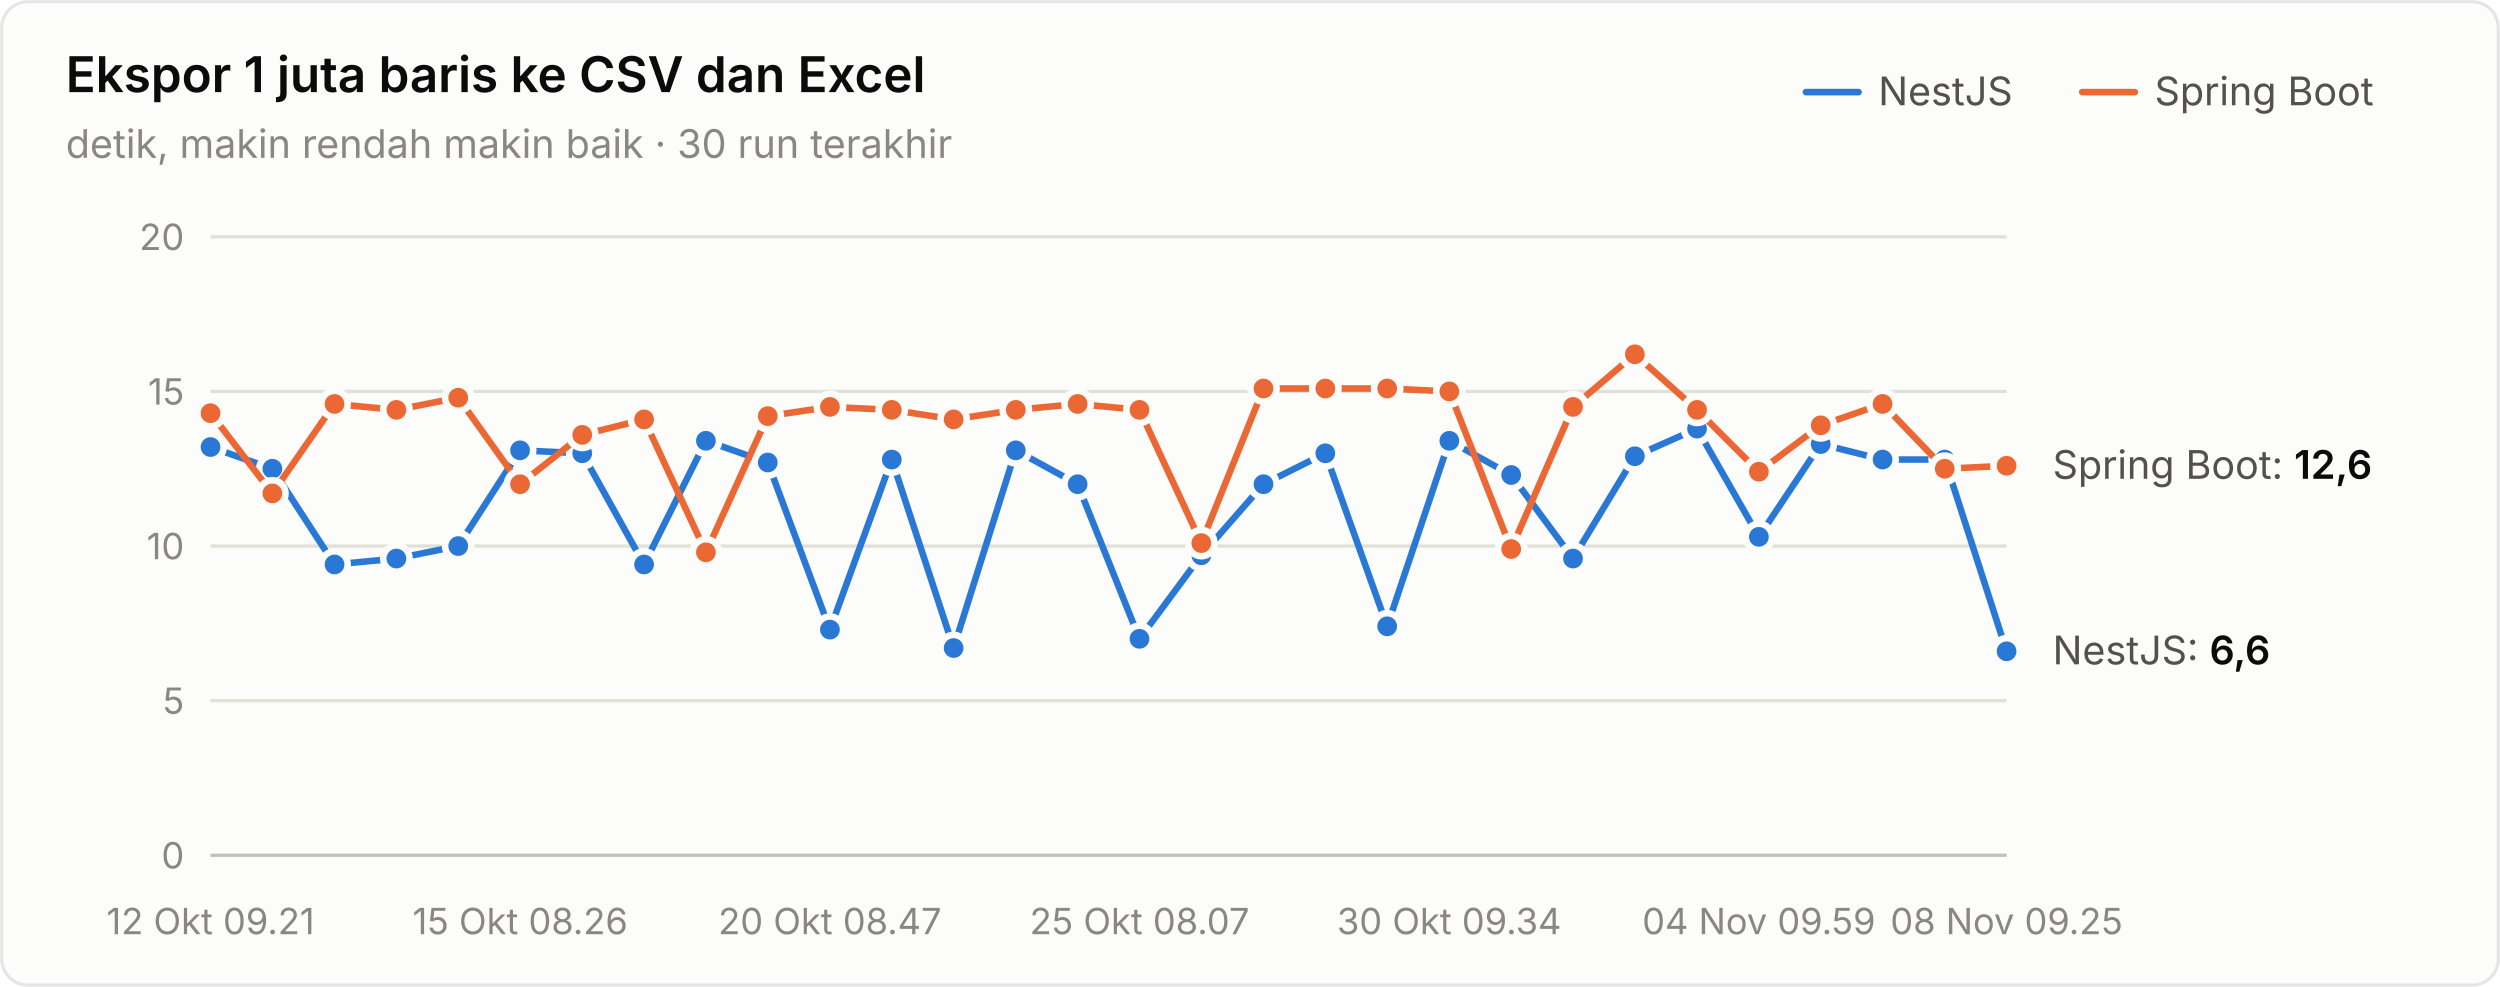
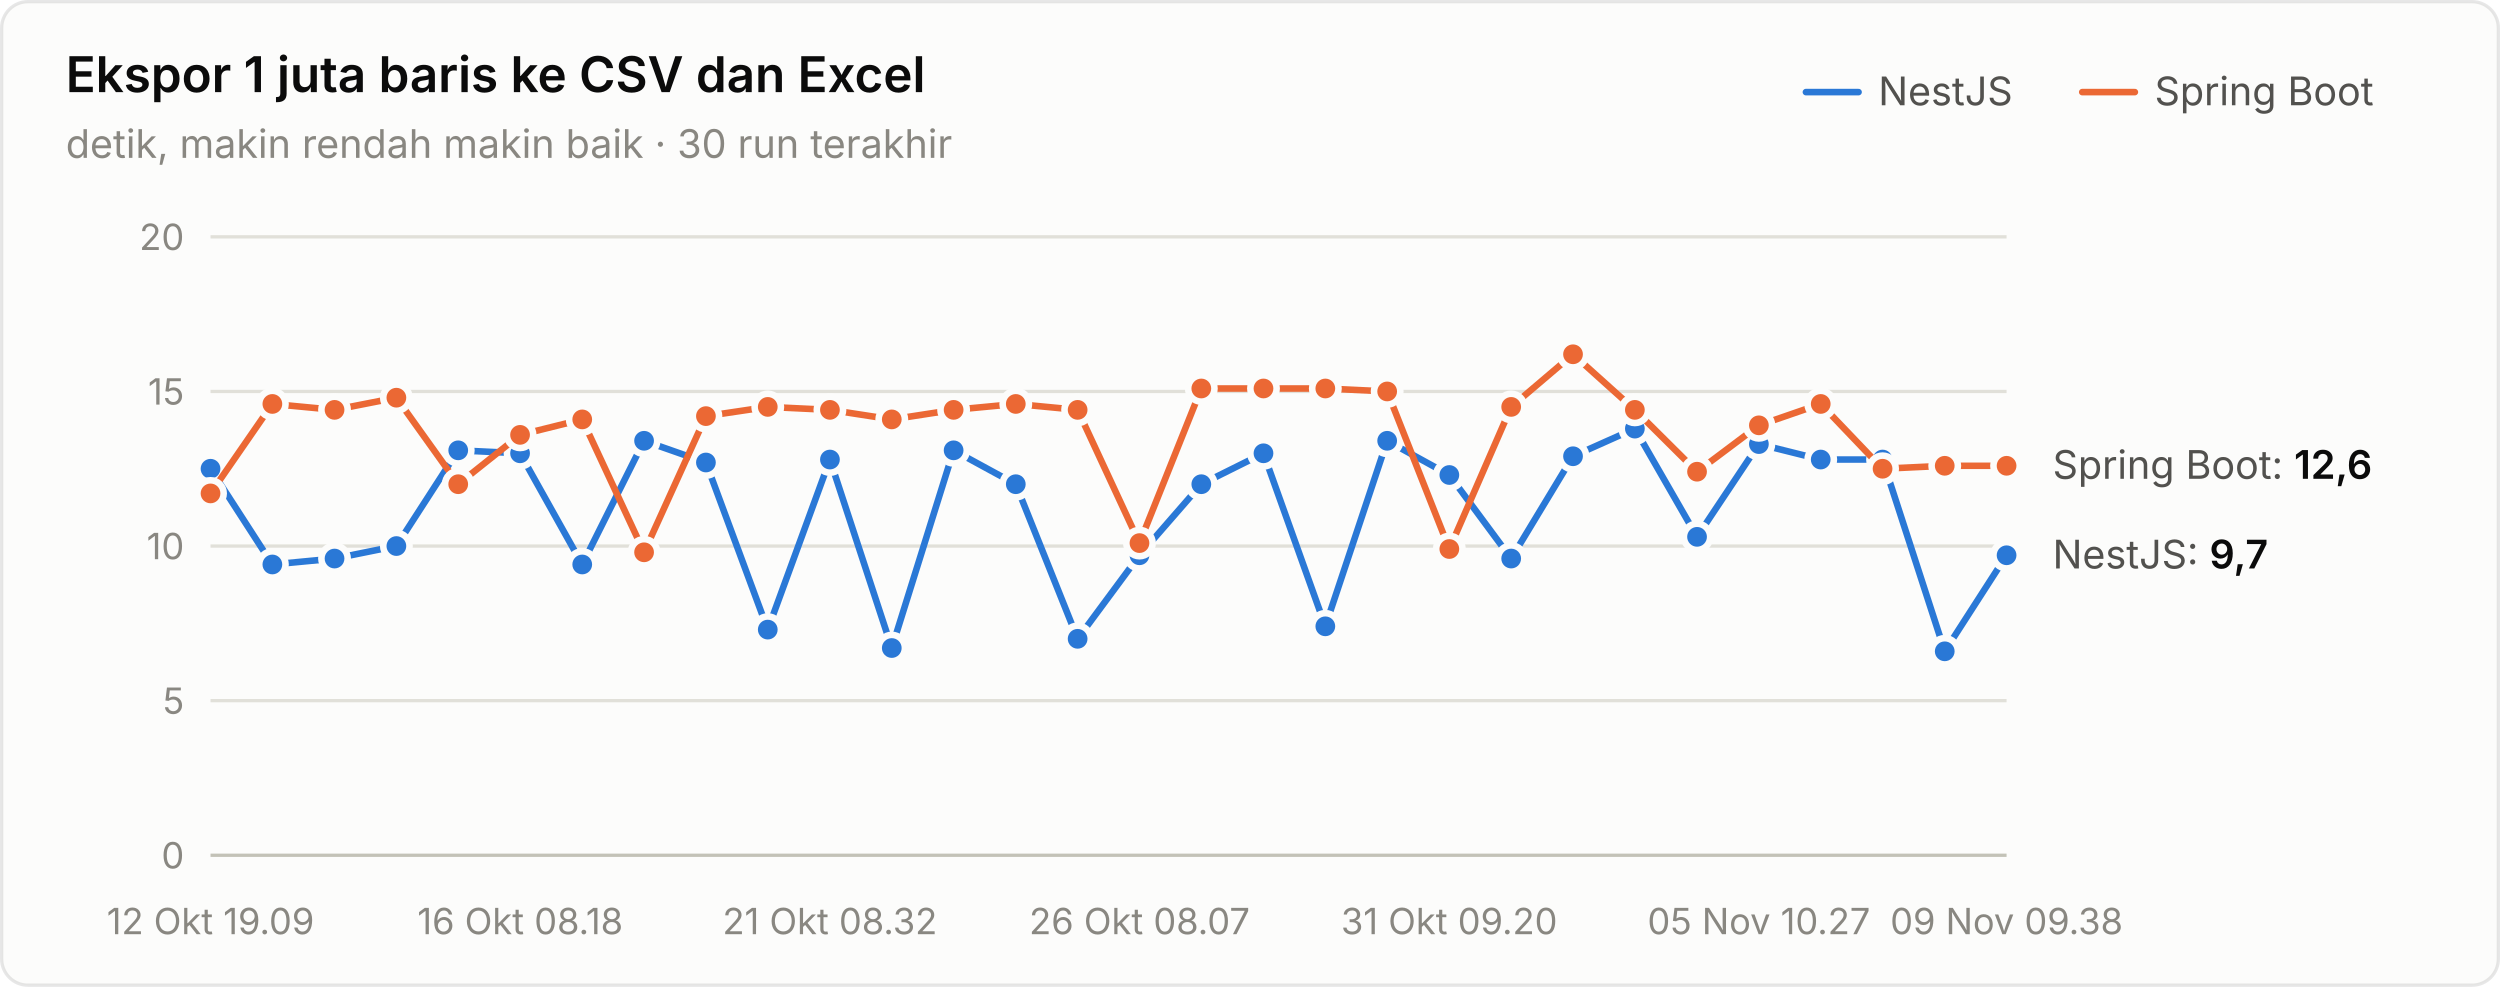
<svg xmlns="http://www.w3.org/2000/svg" width="760" height="300" viewBox="0 0 760 300" role="img" aria-label="Ekspor 1 juta baris ke CSV dan Excel">
  <style>text{font-family:system-ui,-apple-system,"Segoe UI",sans-serif}.angka{font-variant-numeric:tabular-nums}</style>
  <rect x="0.5" y="0.5" width="759" height="299" rx="8" fill="#fcfcfb" stroke="rgba(11,11,11,0.10)" />
  <text x="20" y="28" font-size="15" font-weight="600" fill="#0b0b0b">Ekspor 1 juta baris ke CSV dan Excel</text>
  <text x="20" y="48" font-size="12" fill="#898781">detik, makin rendah makin baik · 30 run terakhir</text>
  <text x="655" y="32" font-size="12" fill="#52514e">Spring Boot</text>
  <line x1="633" y1="28" x2="649" y2="28" stroke="#eb6834" stroke-width="2" stroke-linecap="round" />
  <text x="571" y="32" font-size="12" fill="#52514e">NestJS</text>
  <line x1="549" y1="28" x2="565" y2="28" stroke="#2a78d6" stroke-width="2" stroke-linecap="round" />
  <line x1="64" y1="260" x2="610" y2="260" stroke="#c3c2b7" stroke-width="1" />
  <text class="angka" x="56" y="264" font-size="11" text-anchor="end" fill="#898781">0</text>
  <line x1="64" y1="213" x2="610" y2="213" stroke="#e1e0d9" stroke-width="1" />
  <text class="angka" x="56" y="217" font-size="11" text-anchor="end" fill="#898781">5</text>
  <line x1="64" y1="166" x2="610" y2="166" stroke="#e1e0d9" stroke-width="1" />
  <text class="angka" x="56" y="170" font-size="11" text-anchor="end" fill="#898781">10</text>
  <line x1="64" y1="119" x2="610" y2="119" stroke="#e1e0d9" stroke-width="1" />
  <text class="angka" x="56" y="123" font-size="11" text-anchor="end" fill="#898781">15</text>
  <line x1="64" y1="72" x2="610" y2="72" stroke="#e1e0d9" stroke-width="1" />
  <text class="angka" x="56" y="76" font-size="11" text-anchor="end" fill="#898781">20</text>
-   <text x="64" y="284" font-size="11" text-anchor="middle" fill="#898781">12 Okt 09.21</text>
-   <text x="158.138" y="284" font-size="11" text-anchor="middle" fill="#898781">15 Okt 08.26</text>
-   <text x="252.276" y="284" font-size="11" text-anchor="middle" fill="#898781">20 Okt 08.47</text>
-   <text x="346.414" y="284" font-size="11" text-anchor="middle" fill="#898781">25 Okt 08.07</text>
-   <text x="440.552" y="284" font-size="11" text-anchor="middle" fill="#898781">30 Okt 09.34</text>
-   <text x="534.69" y="284" font-size="11" text-anchor="middle" fill="#898781">04 Nov 09.59</text>
-   <text x="610" y="284" font-size="11" text-anchor="middle" fill="#898781">08 Nov 09.25</text>
-   <path d="M64.0,135.9 L82.8,142.5 L101.7,171.6 L120.5,169.8 L139.3,166.0 L158.1,136.9 L177.0,137.8 L195.8,171.6 L214.6,134.0 L233.4,140.6 L252.3,191.4 L271.1,139.7 L289.9,197.0 L308.8,136.9 L327.6,147.2 L346.4,194.2 L365.2,168.8 L384.1,147.2 L402.9,137.8 L421.7,190.4 L440.6,134.0 L459.4,144.4 L478.2,169.8 L497.0,138.7 L515.9,130.3 L534.7,163.2 L553.5,135.0 L572.3,139.7 L591.2,139.7 L610.0,198.0" fill="none" stroke="#2a78d6" stroke-width="2" stroke-linejoin="round" stroke-linecap="round" />
-   <circle cx="64.0" cy="135.9" r="4" fill="#2a78d6" stroke="#fcfcfb" stroke-width="2" />
-   <circle cx="82.8" cy="142.5" r="4" fill="#2a78d6" stroke="#fcfcfb" stroke-width="2" />
-   <circle cx="101.7" cy="171.6" r="4" fill="#2a78d6" stroke="#fcfcfb" stroke-width="2" />
-   <circle cx="120.5" cy="169.8" r="4" fill="#2a78d6" stroke="#fcfcfb" stroke-width="2" />
-   <circle cx="139.3" cy="166.0" r="4" fill="#2a78d6" stroke="#fcfcfb" stroke-width="2" />
-   <circle cx="158.1" cy="136.9" r="4" fill="#2a78d6" stroke="#fcfcfb" stroke-width="2" />
-   <circle cx="177.0" cy="137.8" r="4" fill="#2a78d6" stroke="#fcfcfb" stroke-width="2" />
-   <circle cx="195.8" cy="171.6" r="4" fill="#2a78d6" stroke="#fcfcfb" stroke-width="2" />
-   <circle cx="214.6" cy="134.0" r="4" fill="#2a78d6" stroke="#fcfcfb" stroke-width="2" />
-   <circle cx="233.4" cy="140.6" r="4" fill="#2a78d6" stroke="#fcfcfb" stroke-width="2" />
-   <circle cx="252.3" cy="191.4" r="4" fill="#2a78d6" stroke="#fcfcfb" stroke-width="2" />
-   <circle cx="271.1" cy="139.7" r="4" fill="#2a78d6" stroke="#fcfcfb" stroke-width="2" />
-   <circle cx="289.9" cy="197.0" r="4" fill="#2a78d6" stroke="#fcfcfb" stroke-width="2" />
-   <circle cx="308.8" cy="136.9" r="4" fill="#2a78d6" stroke="#fcfcfb" stroke-width="2" />
-   <circle cx="327.6" cy="147.2" r="4" fill="#2a78d6" stroke="#fcfcfb" stroke-width="2" />
-   <circle cx="346.4" cy="194.2" r="4" fill="#2a78d6" stroke="#fcfcfb" stroke-width="2" />
-   <circle cx="365.2" cy="168.8" r="4" fill="#2a78d6" stroke="#fcfcfb" stroke-width="2" />
-   <circle cx="384.1" cy="147.2" r="4" fill="#2a78d6" stroke="#fcfcfb" stroke-width="2" />
-   <circle cx="402.9" cy="137.8" r="4" fill="#2a78d6" stroke="#fcfcfb" stroke-width="2" />
-   <circle cx="421.7" cy="190.4" r="4" fill="#2a78d6" stroke="#fcfcfb" stroke-width="2" />
-   <circle cx="440.6" cy="134.0" r="4" fill="#2a78d6" stroke="#fcfcfb" stroke-width="2" />
-   <circle cx="459.4" cy="144.4" r="4" fill="#2a78d6" stroke="#fcfcfb" stroke-width="2" />
-   <circle cx="478.2" cy="169.8" r="4" fill="#2a78d6" stroke="#fcfcfb" stroke-width="2" />
-   <circle cx="497.0" cy="138.7" r="4" fill="#2a78d6" stroke="#fcfcfb" stroke-width="2" />
-   <circle cx="515.9" cy="130.3" r="4" fill="#2a78d6" stroke="#fcfcfb" stroke-width="2" />
-   <circle cx="534.7" cy="163.2" r="4" fill="#2a78d6" stroke="#fcfcfb" stroke-width="2" />
-   <circle cx="553.5" cy="135.0" r="4" fill="#2a78d6" stroke="#fcfcfb" stroke-width="2" />
+   <text x="64" y="284" font-size="11" text-anchor="middle" fill="#898781">12 Okt 19.09</text>
+   <text x="158.138" y="284" font-size="11" text-anchor="middle" fill="#898781">16 Okt 08.18</text>
+   <text x="252.276" y="284" font-size="11" text-anchor="middle" fill="#898781">21 Okt 08.32</text>
+   <text x="346.414" y="284" font-size="11" text-anchor="middle" fill="#898781">26 Okt 08.07</text>
+   <text x="440.552" y="284" font-size="11" text-anchor="middle" fill="#898781">31 Okt 09.20</text>
+   <text x="534.69" y="284" font-size="11" text-anchor="middle" fill="#898781">05 Nov 10.27</text>
+   <text x="610" y="284" font-size="11" text-anchor="middle" fill="#898781">09 Nov 09.38</text>
+   <path d="M64.0,142.5 L82.8,171.6 L101.7,169.8 L120.5,166.0 L139.3,136.9 L158.1,137.8 L177.0,171.6 L195.8,134.0 L214.6,140.6 L233.4,191.4 L252.3,139.7 L271.1,197.0 L289.9,136.9 L308.8,147.2 L327.6,194.2 L346.4,168.8 L365.2,147.2 L384.1,137.8 L402.9,190.4 L421.7,134.0 L440.6,144.4 L459.4,169.8 L478.2,138.7 L497.0,130.3 L515.9,163.2 L534.7,135.0 L553.5,139.7 L572.3,139.7 L591.2,198.0 L610.0,168.8" fill="none" stroke="#2a78d6" stroke-width="2" stroke-linejoin="round" stroke-linecap="round" />
+   <circle cx="64.0" cy="142.5" r="4" fill="#2a78d6" stroke="#fcfcfb" stroke-width="2" />
+   <circle cx="82.8" cy="171.6" r="4" fill="#2a78d6" stroke="#fcfcfb" stroke-width="2" />
+   <circle cx="101.7" cy="169.8" r="4" fill="#2a78d6" stroke="#fcfcfb" stroke-width="2" />
+   <circle cx="120.5" cy="166.0" r="4" fill="#2a78d6" stroke="#fcfcfb" stroke-width="2" />
+   <circle cx="139.3" cy="136.9" r="4" fill="#2a78d6" stroke="#fcfcfb" stroke-width="2" />
+   <circle cx="158.1" cy="137.8" r="4" fill="#2a78d6" stroke="#fcfcfb" stroke-width="2" />
+   <circle cx="177.0" cy="171.6" r="4" fill="#2a78d6" stroke="#fcfcfb" stroke-width="2" />
+   <circle cx="195.8" cy="134.0" r="4" fill="#2a78d6" stroke="#fcfcfb" stroke-width="2" />
+   <circle cx="214.6" cy="140.6" r="4" fill="#2a78d6" stroke="#fcfcfb" stroke-width="2" />
+   <circle cx="233.4" cy="191.4" r="4" fill="#2a78d6" stroke="#fcfcfb" stroke-width="2" />
+   <circle cx="252.3" cy="139.7" r="4" fill="#2a78d6" stroke="#fcfcfb" stroke-width="2" />
+   <circle cx="271.1" cy="197.0" r="4" fill="#2a78d6" stroke="#fcfcfb" stroke-width="2" />
+   <circle cx="289.9" cy="136.9" r="4" fill="#2a78d6" stroke="#fcfcfb" stroke-width="2" />
+   <circle cx="308.8" cy="147.2" r="4" fill="#2a78d6" stroke="#fcfcfb" stroke-width="2" />
+   <circle cx="327.6" cy="194.2" r="4" fill="#2a78d6" stroke="#fcfcfb" stroke-width="2" />
+   <circle cx="346.4" cy="168.8" r="4" fill="#2a78d6" stroke="#fcfcfb" stroke-width="2" />
+   <circle cx="365.2" cy="147.2" r="4" fill="#2a78d6" stroke="#fcfcfb" stroke-width="2" />
+   <circle cx="384.1" cy="137.8" r="4" fill="#2a78d6" stroke="#fcfcfb" stroke-width="2" />
+   <circle cx="402.9" cy="190.4" r="4" fill="#2a78d6" stroke="#fcfcfb" stroke-width="2" />
+   <circle cx="421.7" cy="134.0" r="4" fill="#2a78d6" stroke="#fcfcfb" stroke-width="2" />
+   <circle cx="440.6" cy="144.4" r="4" fill="#2a78d6" stroke="#fcfcfb" stroke-width="2" />
+   <circle cx="459.4" cy="169.8" r="4" fill="#2a78d6" stroke="#fcfcfb" stroke-width="2" />
+   <circle cx="478.2" cy="138.7" r="4" fill="#2a78d6" stroke="#fcfcfb" stroke-width="2" />
+   <circle cx="497.0" cy="130.3" r="4" fill="#2a78d6" stroke="#fcfcfb" stroke-width="2" />
+   <circle cx="515.9" cy="163.2" r="4" fill="#2a78d6" stroke="#fcfcfb" stroke-width="2" />
+   <circle cx="534.7" cy="135.0" r="4" fill="#2a78d6" stroke="#fcfcfb" stroke-width="2" />
+   <circle cx="553.5" cy="139.7" r="4" fill="#2a78d6" stroke="#fcfcfb" stroke-width="2" />
  <circle cx="572.3" cy="139.7" r="4" fill="#2a78d6" stroke="#fcfcfb" stroke-width="2" />
-   <circle cx="591.2" cy="139.7" r="4" fill="#2a78d6" stroke="#fcfcfb" stroke-width="2" />
-   <circle cx="610.0" cy="198.0" r="4" fill="#2a78d6" stroke="#fcfcfb" stroke-width="2" />
-   <path d="M64.0,125.6 L82.8,150.0 L101.7,122.8 L120.5,124.6 L139.3,120.9 L158.1,147.2 L177.0,132.2 L195.8,127.5 L214.6,167.9 L233.4,126.5 L252.3,123.7 L271.1,124.6 L289.9,127.5 L308.8,124.6 L327.6,122.8 L346.4,124.6 L365.2,165.1 L384.1,118.1 L402.9,118.1 L421.7,118.1 L440.6,119.0 L459.4,166.9 L478.2,123.7 L497.0,107.7 L515.9,124.6 L534.7,143.4 L553.5,129.3 L572.3,122.8 L591.2,142.5 L610.0,141.6" fill="none" stroke="#eb6834" stroke-width="2" stroke-linejoin="round" stroke-linecap="round" />
-   <circle cx="64.0" cy="125.6" r="4" fill="#eb6834" stroke="#fcfcfb" stroke-width="2" />
-   <circle cx="82.8" cy="150.0" r="4" fill="#eb6834" stroke="#fcfcfb" stroke-width="2" />
-   <circle cx="101.7" cy="122.8" r="4" fill="#eb6834" stroke="#fcfcfb" stroke-width="2" />
-   <circle cx="120.5" cy="124.6" r="4" fill="#eb6834" stroke="#fcfcfb" stroke-width="2" />
-   <circle cx="139.3" cy="120.9" r="4" fill="#eb6834" stroke="#fcfcfb" stroke-width="2" />
-   <circle cx="158.1" cy="147.2" r="4" fill="#eb6834" stroke="#fcfcfb" stroke-width="2" />
-   <circle cx="177.0" cy="132.2" r="4" fill="#eb6834" stroke="#fcfcfb" stroke-width="2" />
-   <circle cx="195.8" cy="127.5" r="4" fill="#eb6834" stroke="#fcfcfb" stroke-width="2" />
-   <circle cx="214.6" cy="167.9" r="4" fill="#eb6834" stroke="#fcfcfb" stroke-width="2" />
-   <circle cx="233.4" cy="126.5" r="4" fill="#eb6834" stroke="#fcfcfb" stroke-width="2" />
-   <circle cx="252.3" cy="123.7" r="4" fill="#eb6834" stroke="#fcfcfb" stroke-width="2" />
-   <circle cx="271.1" cy="124.6" r="4" fill="#eb6834" stroke="#fcfcfb" stroke-width="2" />
-   <circle cx="289.9" cy="127.5" r="4" fill="#eb6834" stroke="#fcfcfb" stroke-width="2" />
-   <circle cx="308.8" cy="124.6" r="4" fill="#eb6834" stroke="#fcfcfb" stroke-width="2" />
-   <circle cx="327.6" cy="122.8" r="4" fill="#eb6834" stroke="#fcfcfb" stroke-width="2" />
-   <circle cx="346.4" cy="124.6" r="4" fill="#eb6834" stroke="#fcfcfb" stroke-width="2" />
-   <circle cx="365.2" cy="165.1" r="4" fill="#eb6834" stroke="#fcfcfb" stroke-width="2" />
+   <circle cx="591.2" cy="198.0" r="4" fill="#2a78d6" stroke="#fcfcfb" stroke-width="2" />
+   <circle cx="610.0" cy="168.8" r="4" fill="#2a78d6" stroke="#fcfcfb" stroke-width="2" />
+   <path d="M64.0,150.0 L82.8,122.8 L101.7,124.6 L120.5,120.9 L139.3,147.2 L158.1,132.2 L177.0,127.5 L195.8,167.9 L214.6,126.5 L233.4,123.7 L252.3,124.6 L271.1,127.5 L289.9,124.6 L308.8,122.8 L327.6,124.6 L346.4,165.1 L365.2,118.1 L384.1,118.1 L402.9,118.1 L421.7,119.0 L440.6,166.9 L459.4,123.7 L478.2,107.7 L497.0,124.6 L515.9,143.4 L534.7,129.3 L553.5,122.8 L572.3,142.5 L591.2,141.6 L610.0,141.6" fill="none" stroke="#eb6834" stroke-width="2" stroke-linejoin="round" stroke-linecap="round" />
+   <circle cx="64.0" cy="150.0" r="4" fill="#eb6834" stroke="#fcfcfb" stroke-width="2" />
+   <circle cx="82.8" cy="122.8" r="4" fill="#eb6834" stroke="#fcfcfb" stroke-width="2" />
+   <circle cx="101.7" cy="124.6" r="4" fill="#eb6834" stroke="#fcfcfb" stroke-width="2" />
+   <circle cx="120.5" cy="120.9" r="4" fill="#eb6834" stroke="#fcfcfb" stroke-width="2" />
+   <circle cx="139.3" cy="147.2" r="4" fill="#eb6834" stroke="#fcfcfb" stroke-width="2" />
+   <circle cx="158.1" cy="132.2" r="4" fill="#eb6834" stroke="#fcfcfb" stroke-width="2" />
+   <circle cx="177.0" cy="127.5" r="4" fill="#eb6834" stroke="#fcfcfb" stroke-width="2" />
+   <circle cx="195.8" cy="167.9" r="4" fill="#eb6834" stroke="#fcfcfb" stroke-width="2" />
+   <circle cx="214.6" cy="126.5" r="4" fill="#eb6834" stroke="#fcfcfb" stroke-width="2" />
+   <circle cx="233.4" cy="123.7" r="4" fill="#eb6834" stroke="#fcfcfb" stroke-width="2" />
+   <circle cx="252.3" cy="124.6" r="4" fill="#eb6834" stroke="#fcfcfb" stroke-width="2" />
+   <circle cx="271.1" cy="127.5" r="4" fill="#eb6834" stroke="#fcfcfb" stroke-width="2" />
+   <circle cx="289.9" cy="124.6" r="4" fill="#eb6834" stroke="#fcfcfb" stroke-width="2" />
+   <circle cx="308.8" cy="122.8" r="4" fill="#eb6834" stroke="#fcfcfb" stroke-width="2" />
+   <circle cx="327.6" cy="124.6" r="4" fill="#eb6834" stroke="#fcfcfb" stroke-width="2" />
+   <circle cx="346.4" cy="165.1" r="4" fill="#eb6834" stroke="#fcfcfb" stroke-width="2" />
+   <circle cx="365.2" cy="118.1" r="4" fill="#eb6834" stroke="#fcfcfb" stroke-width="2" />
  <circle cx="384.1" cy="118.1" r="4" fill="#eb6834" stroke="#fcfcfb" stroke-width="2" />
  <circle cx="402.9" cy="118.1" r="4" fill="#eb6834" stroke="#fcfcfb" stroke-width="2" />
-   <circle cx="421.7" cy="118.1" r="4" fill="#eb6834" stroke="#fcfcfb" stroke-width="2" />
-   <circle cx="440.6" cy="119.0" r="4" fill="#eb6834" stroke="#fcfcfb" stroke-width="2" />
-   <circle cx="459.4" cy="166.9" r="4" fill="#eb6834" stroke="#fcfcfb" stroke-width="2" />
-   <circle cx="478.2" cy="123.7" r="4" fill="#eb6834" stroke="#fcfcfb" stroke-width="2" />
-   <circle cx="497.0" cy="107.7" r="4" fill="#eb6834" stroke="#fcfcfb" stroke-width="2" />
-   <circle cx="515.9" cy="124.6" r="4" fill="#eb6834" stroke="#fcfcfb" stroke-width="2" />
-   <circle cx="534.7" cy="143.4" r="4" fill="#eb6834" stroke="#fcfcfb" stroke-width="2" />
-   <circle cx="553.5" cy="129.3" r="4" fill="#eb6834" stroke="#fcfcfb" stroke-width="2" />
-   <circle cx="572.3" cy="122.8" r="4" fill="#eb6834" stroke="#fcfcfb" stroke-width="2" />
-   <circle cx="591.2" cy="142.5" r="4" fill="#eb6834" stroke="#fcfcfb" stroke-width="2" />
+   <circle cx="421.7" cy="119.0" r="4" fill="#eb6834" stroke="#fcfcfb" stroke-width="2" />
+   <circle cx="440.6" cy="166.9" r="4" fill="#eb6834" stroke="#fcfcfb" stroke-width="2" />
+   <circle cx="459.4" cy="123.7" r="4" fill="#eb6834" stroke="#fcfcfb" stroke-width="2" />
+   <circle cx="478.2" cy="107.7" r="4" fill="#eb6834" stroke="#fcfcfb" stroke-width="2" />
+   <circle cx="497.0" cy="124.6" r="4" fill="#eb6834" stroke="#fcfcfb" stroke-width="2" />
+   <circle cx="515.9" cy="143.4" r="4" fill="#eb6834" stroke="#fcfcfb" stroke-width="2" />
+   <circle cx="534.7" cy="129.3" r="4" fill="#eb6834" stroke="#fcfcfb" stroke-width="2" />
+   <circle cx="553.5" cy="122.8" r="4" fill="#eb6834" stroke="#fcfcfb" stroke-width="2" />
+   <circle cx="572.3" cy="142.5" r="4" fill="#eb6834" stroke="#fcfcfb" stroke-width="2" />
+   <circle cx="591.2" cy="141.6" r="4" fill="#eb6834" stroke="#fcfcfb" stroke-width="2" />
  <circle cx="610.0" cy="141.6" r="4" fill="#eb6834" stroke="#fcfcfb" stroke-width="2" />
  <text class="angka" x="624" y="145.56" font-size="12" fill="#52514e">Spring Boot: <tspan fill="#0b0b0b" font-weight="600">12,6</tspan>
  </text>
-   <text class="angka" x="624" y="201.96" font-size="12" fill="#52514e">NestJS: <tspan fill="#0b0b0b" font-weight="600">6,6</tspan>
+   <text class="angka" x="624" y="172.82" font-size="12" fill="#52514e">NestJS: <tspan fill="#0b0b0b" font-weight="600">9,7</tspan>
  </text>
</svg>
